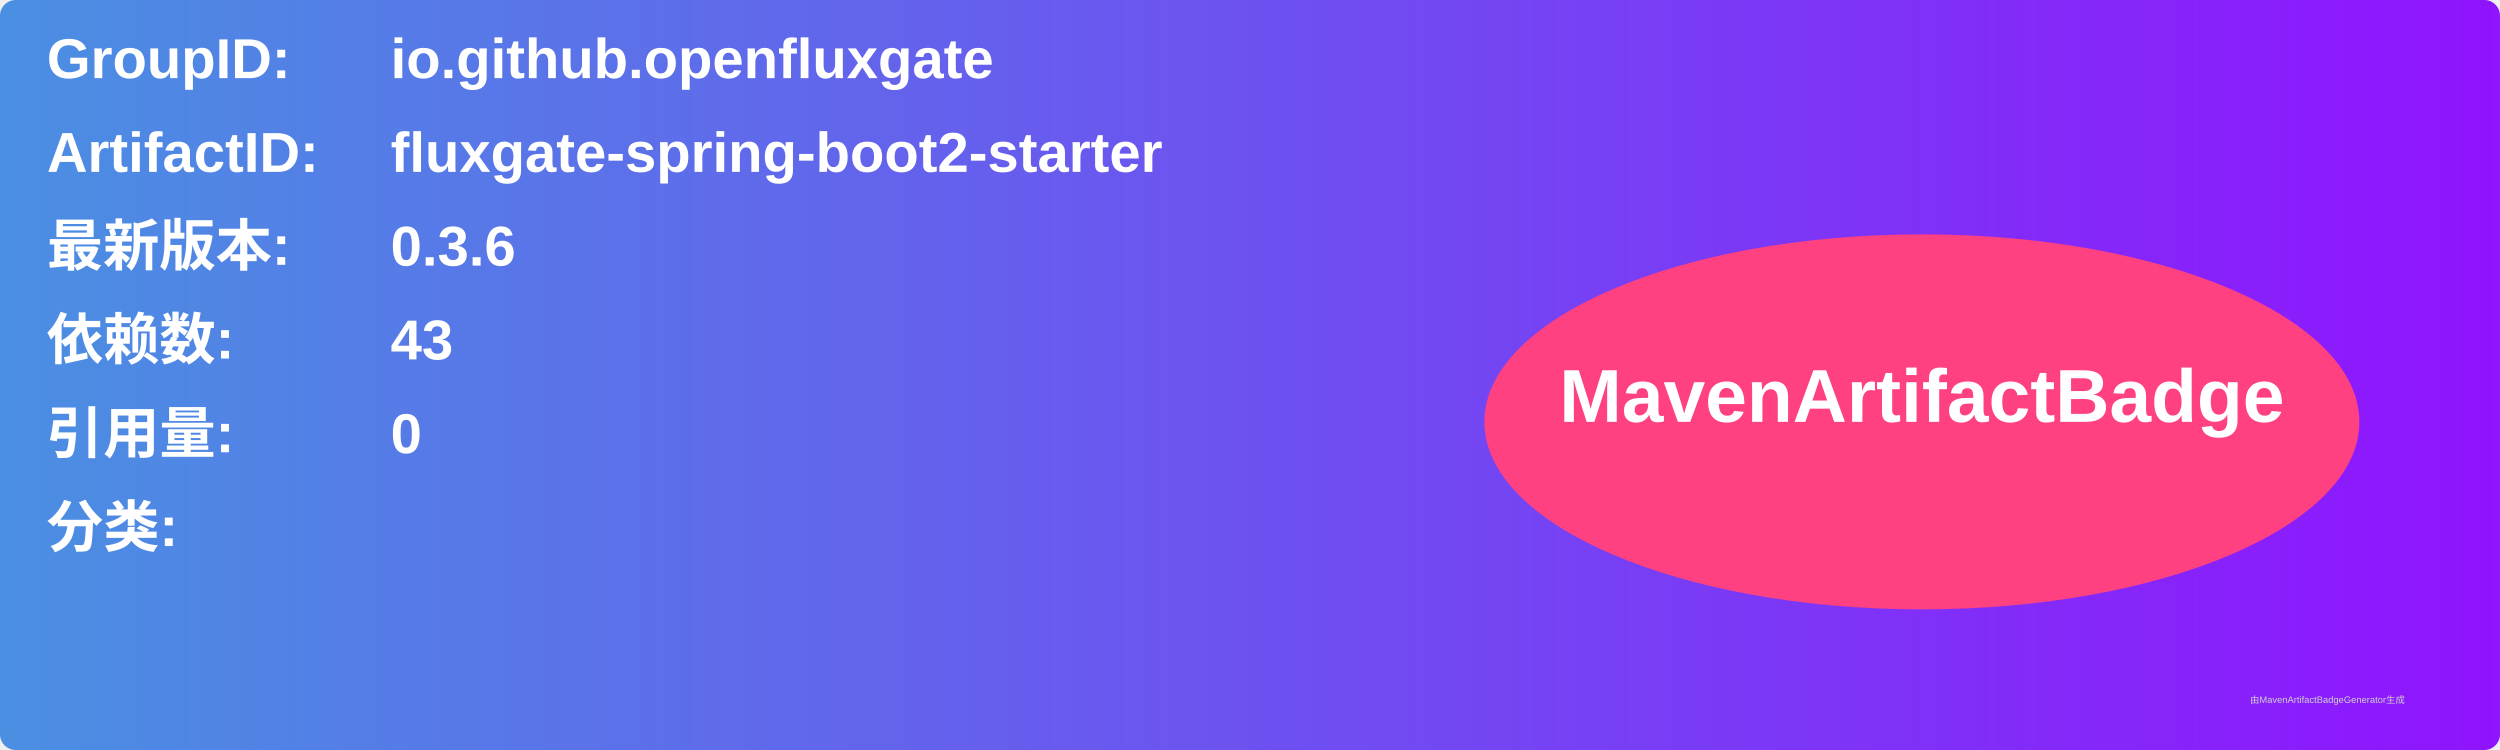
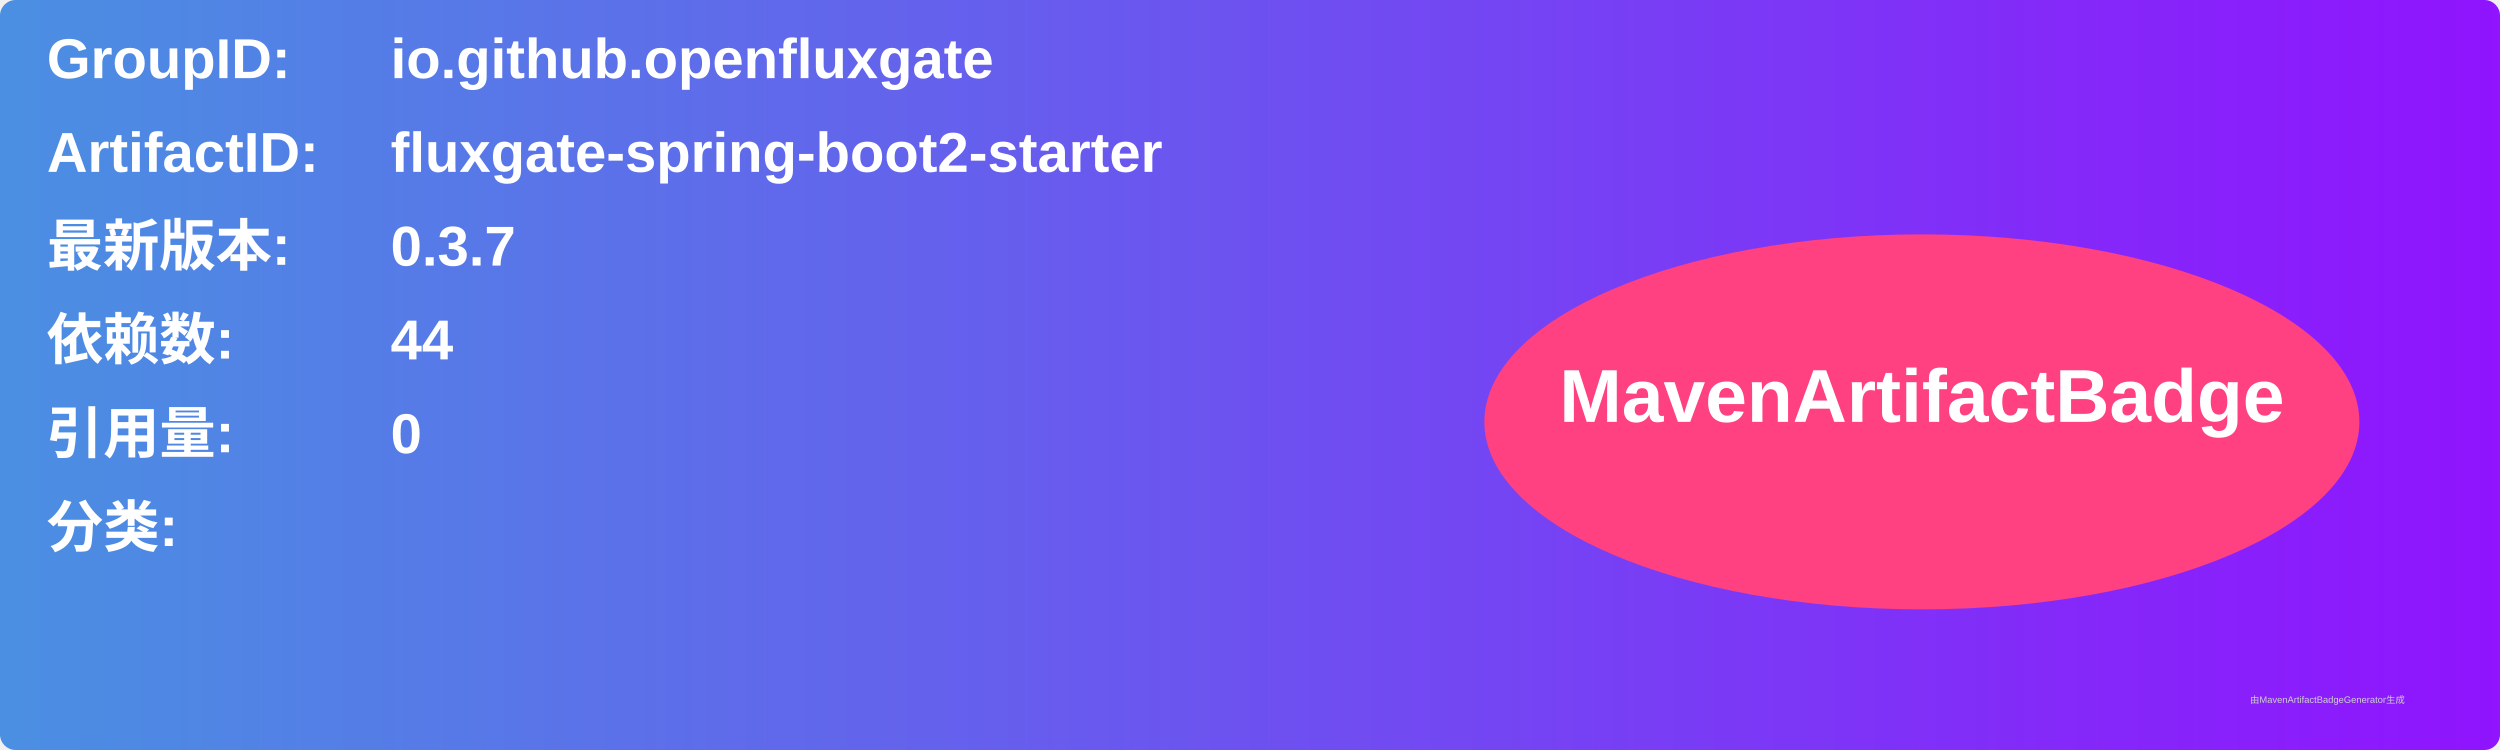
<svg xmlns="http://www.w3.org/2000/svg" width="800" height="240" viewBox="0 0 800 240">
  <linearGradient id="grad" x1="0%" y1="0%" x2="100%" y2="0%">
    <stop offset="0%" stop-color="#4a90e2" />
    <stop offset="100%" stop-color="#9013fe" />
  </linearGradient>
  <rect width="100%" height="100%" rx="5" ry="5" fill="url(#grad)" />
  <g transform="translate(15, 15)">
    <text x="0" y="10" font-family="Arial" font-size="18" fill="white" font-weight="bold" width="260">GroupID:</text>
    <text x="110" y="10" font-family="Arial" font-size="18" fill="white" font-weight="bold" width="460">io.github.openfluxgate</text>
    <text x="0" y="40" font-family="Arial" font-size="18" fill="white" font-weight="bold" width="260">ArtifactID:</text>
    <text x="110" y="40" font-family="Arial" font-size="18" fill="white" font-weight="bold" width="460">fluxgate-spring-boot2-starter</text>
    <text x="0" y="70" font-family="Arial" font-size="18" fill="white" font-weight="bold">最新版本:</text>
    <text x="110" y="70" font-family="Arial" font-size="18" fill="white" font-weight="bold">
-       <tspan font-weight="bold">0.3.6</tspan>
+       <tspan font-weight="bold">0.3.7</tspan>
    </text>
    <text x="0" y="100" font-family="Arial" font-size="18" fill="white" font-weight="bold">依赖数: </text>
    <text x="110" y="100" font-family="Arial" font-size="18" fill="white">
-       <tspan font-weight="bold">43</tspan>
+       <tspan font-weight="bold">44</tspan>
    </text>
    <text x="0" y="130" font-family="Arial" font-size="18" fill="white" font-weight="bold">引用量: </text>
    <text x="110" y="130" font-family="Arial" font-size="18" fill="white">
      <tspan font-weight="bold">0</tspan>
    </text>
    <text x="0" y="160" font-family="Arial" font-size="18" fill="white" font-weight="bold">分类:</text>
    <text x="10" y="190" font-family="Arial" font-size="10" fill="white">
      <tspan font-weight="bold" />
    </text>
    <ellipse cx="600" cy="120" rx="140" ry="60" fill="#ff4081" />
    <text x="600" y="120" text-anchor="middle" font-family="Arial" font-size="24" fill="white" font-weight="bold">MavenArtifactBadge</text>
  </g>
  <text x="720" y="225" font-family="Arial" font-size="3" fill="#d0d0d0">由MavenArtifactBadgeGenerator生成</text>
</svg>
